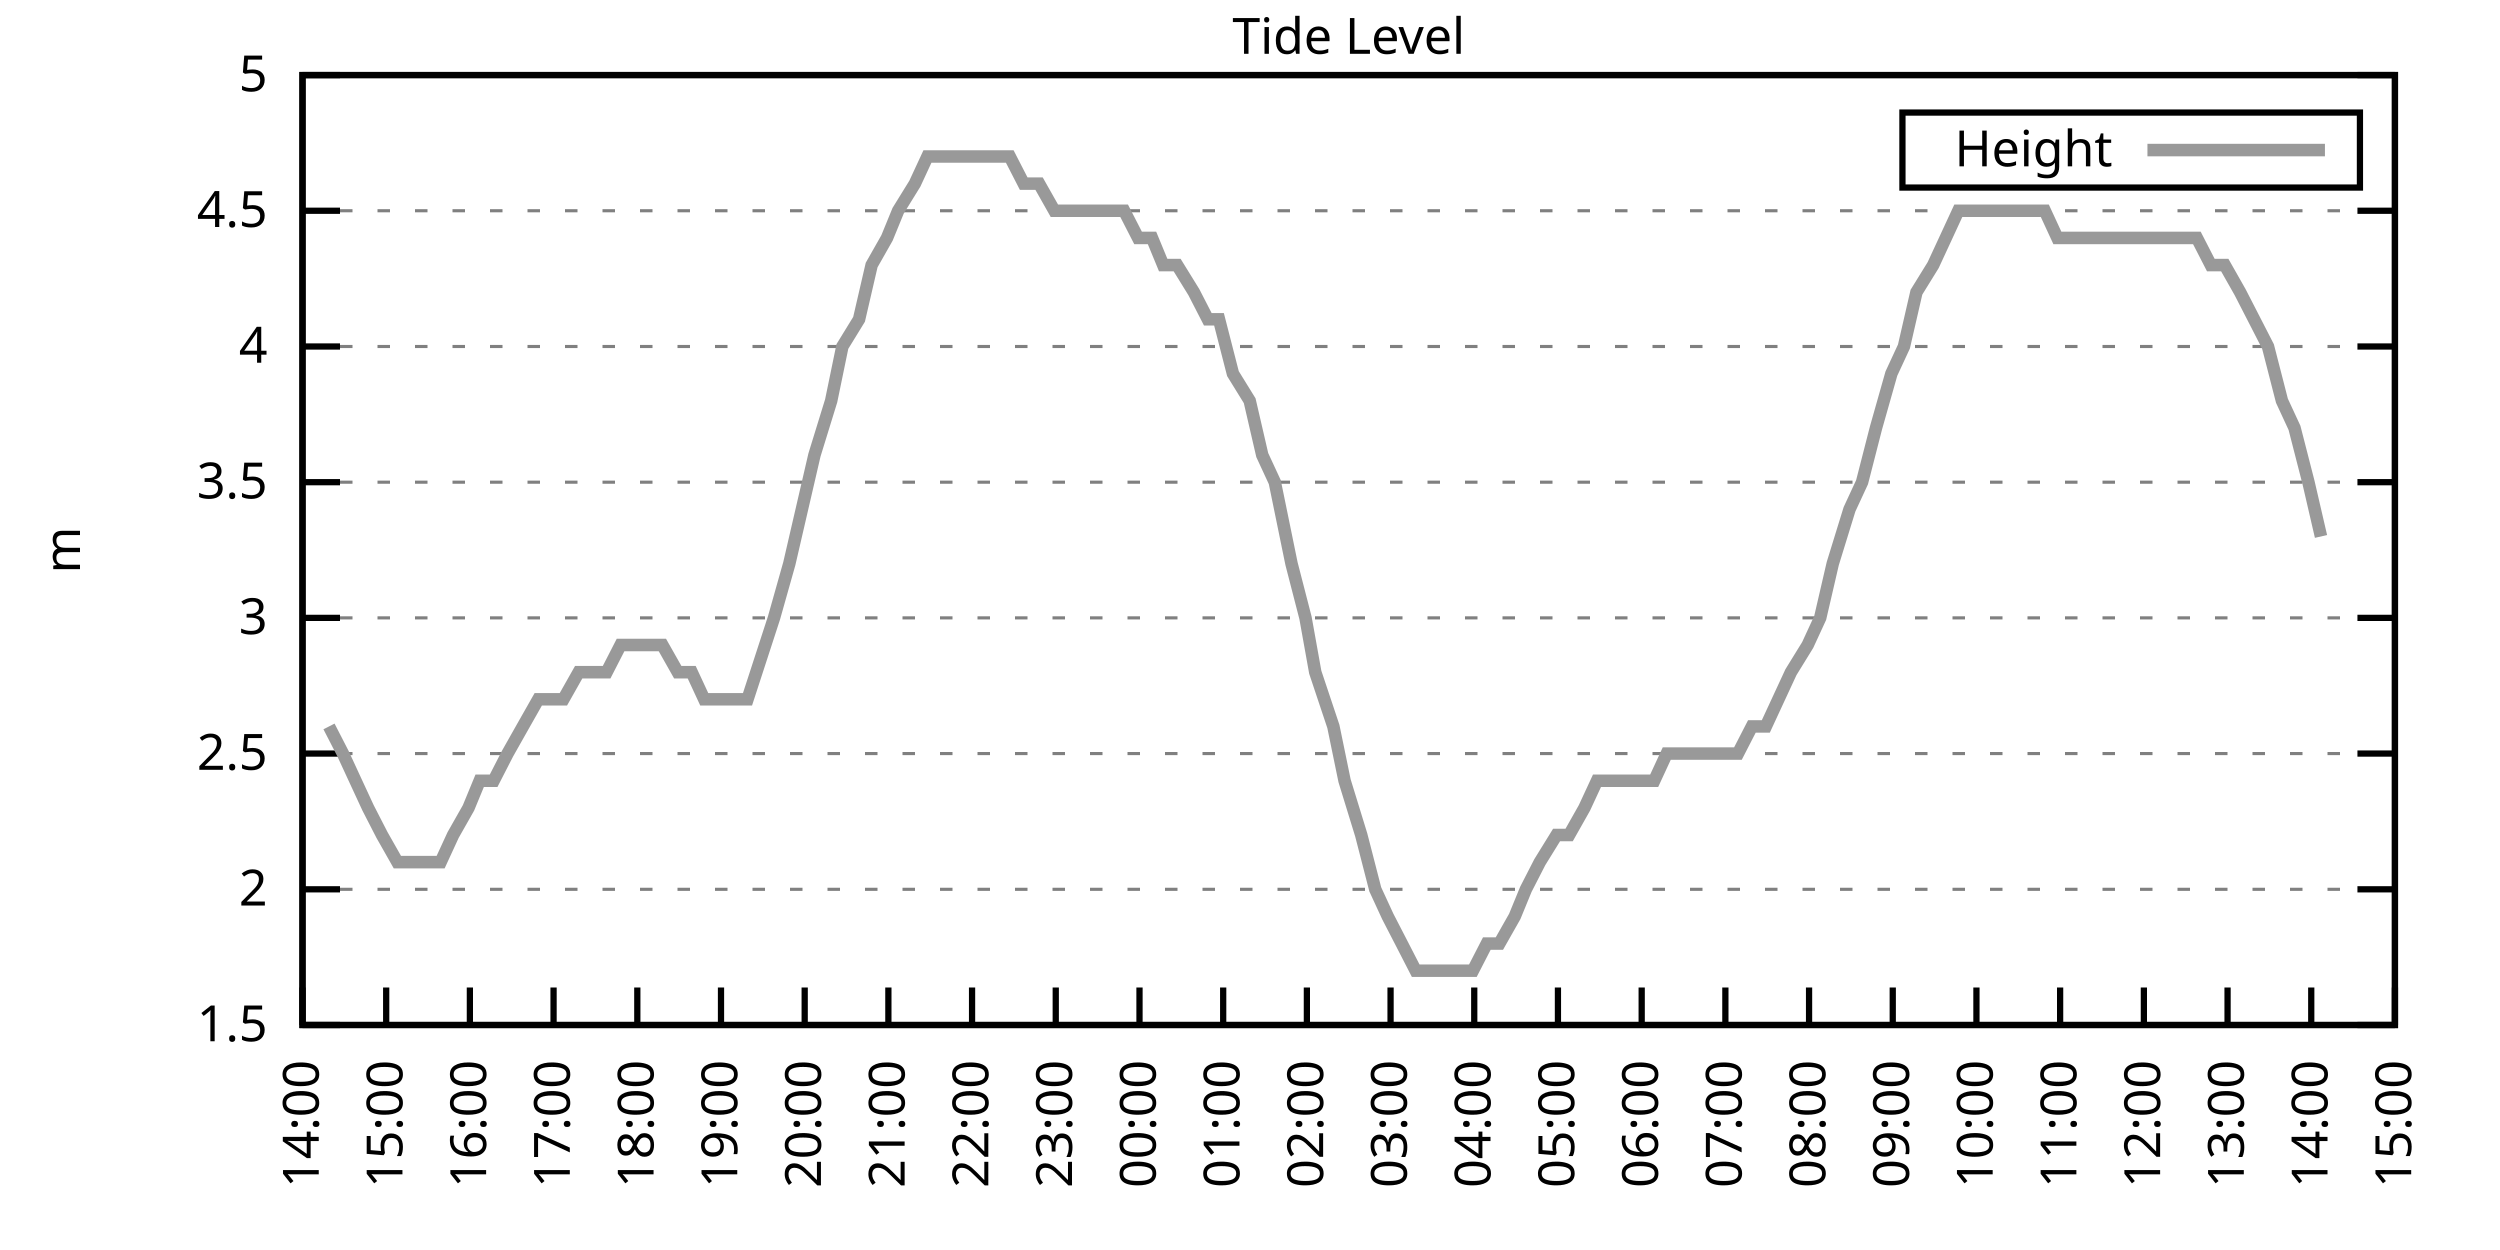
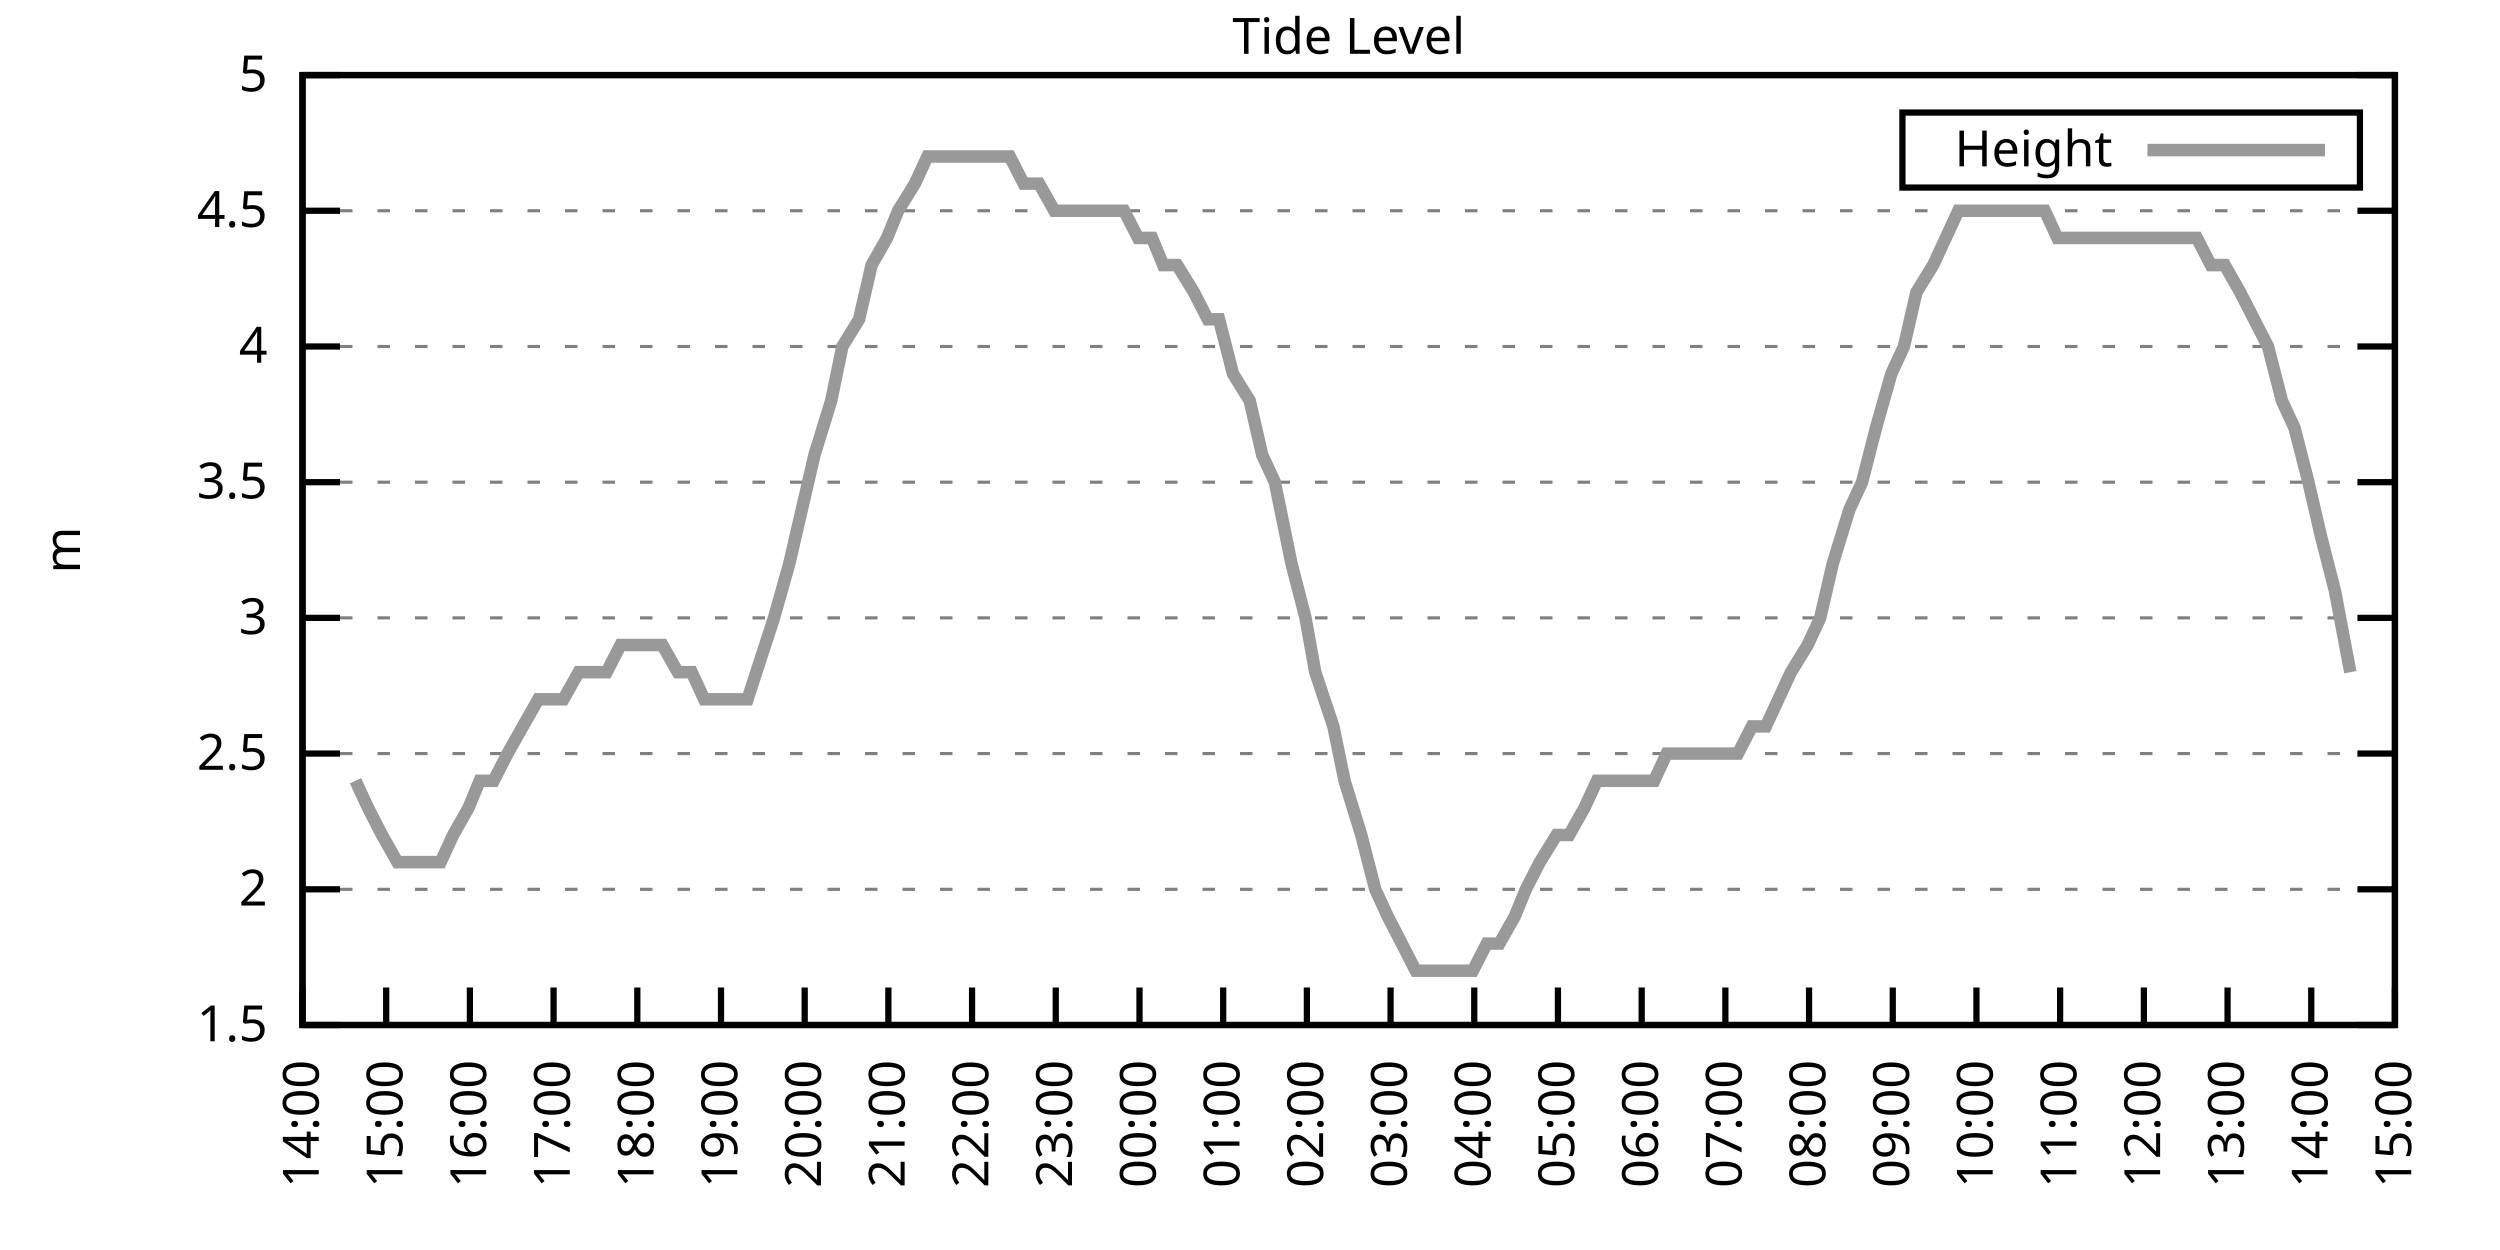
<svg xmlns="http://www.w3.org/2000/svg" xmlns:xlink="http://www.w3.org/1999/xlink" width="400" height="200" viewBox="0 0 400 200">
  <g id="gnuplot_canvas">
    <rect x="0" y="0" width="400" height="200" fill="none" />
    <defs>
      <circle id="gpDot" r="0.5" stroke-width="0.5" stroke="currentColor" />
      <path id="gpPt0" stroke-width="0.333" stroke="currentColor" d="M-1,0 h2 M0,-1 v2" />
      <path id="gpPt1" stroke-width="0.333" stroke="currentColor" d="M-1,-1 L1,1 M1,-1 L-1,1" />
      <path id="gpPt2" stroke-width="0.333" stroke="currentColor" d="M-1,0 L1,0 M0,-1 L0,1 M-1,-1 L1,1 M-1,1 L1,-1" />
      <rect id="gpPt3" stroke-width="0.333" stroke="currentColor" x="-1" y="-1" width="2" height="2" />
      <rect id="gpPt4" stroke-width="0.333" stroke="currentColor" fill="currentColor" x="-1" y="-1" width="2" height="2" />
      <circle id="gpPt5" stroke-width="0.333" stroke="currentColor" cx="0" cy="0" r="1" />
      <use xlink:href="#gpPt5" id="gpPt6" fill="currentColor" stroke="none" />
      <path id="gpPt7" stroke-width="0.333" stroke="currentColor" d="M0,-1.33 L-1.33,0.67 L1.33,0.67 z" />
      <use xlink:href="#gpPt7" id="gpPt8" fill="currentColor" stroke="none" />
      <use xlink:href="#gpPt7" id="gpPt9" stroke="currentColor" transform="rotate(180)" />
      <use xlink:href="#gpPt9" id="gpPt10" fill="currentColor" stroke="none" />
      <use xlink:href="#gpPt3" id="gpPt11" stroke="currentColor" transform="rotate(45)" />
      <use xlink:href="#gpPt11" id="gpPt12" fill="currentColor" stroke="none" />
      <path id="gpPt13" stroke-width="0.333" stroke="currentColor" d="M0,1.330 L1.265,0.411 L0.782,-1.067 L-0.782,-1.076 L-1.265,0.411 z" />
      <use xlink:href="#gpPt13" id="gpPt14" fill="currentColor" stroke="none" />
      <filter id="textbox" filterUnits="objectBoundingBox" x="0" y="0" height="1" width="1">
        <feFlood flood-color="white" flood-opacity="1" result="bgnd" />
        <feComposite in="SourceGraphic" in2="bgnd" operator="atop" />
      </filter>
      <filter id="greybox" filterUnits="objectBoundingBox" x="0" y="0" height="1" width="1">
        <feFlood flood-color="lightgrey" flood-opacity="1" result="grey" />
        <feComposite in="SourceGraphic" in2="grey" operator="atop" />
      </filter>
    </defs>
    <g fill="none" color="white" stroke="currentColor" stroke-width="1.00" stroke-linecap="butt" stroke-linejoin="miter">
</g>
    <g fill="none" color="black" stroke="currentColor" stroke-width="1.00" stroke-linecap="butt" stroke-linejoin="miter">
      <g stroke="none" shape-rendering="crispEdges">
        <polygon fill="rgb(255, 255, 255)" points="48.40,164.00 383.18,164.00 383.18,12.02 48.40,12.02 " />
      </g>
    </g>
    <g fill="none" color="black" stroke="currentColor" stroke-width="1.00" stroke-linecap="butt" stroke-linejoin="miter">
</g>
    <g fill="none" color="black" stroke="black" stroke-width="0.50" stroke-linecap="butt" stroke-linejoin="miter">
</g>
    <g fill="none" color="gray" stroke="currentColor" stroke-width="0.50" stroke-linecap="butt" stroke-linejoin="miter">
      <path stroke="gray" stroke-dasharray="2,4" class="gridline" d="M48.40,164.00 L383.19,164.00  " />
    </g>
    <g fill="none" color="gray" stroke="gray" stroke-width="1.00" stroke-linecap="butt" stroke-linejoin="miter">
</g>
    <g fill="none" color="black" stroke="currentColor" stroke-width="1.00" stroke-linecap="butt" stroke-linejoin="miter">
      <path stroke="black" d="M48.40,164.00 L54.40,164.00 M383.19,164.00 L377.19,164.00  " />
      <g transform="translate(42.80,166.60)" stroke="none" fill="black" font-family="Sans" font-size="8.00" text-anchor="end">
        <text>
          <tspan font-family="Sans"> 1.5</tspan>
        </text>
      </g>
    </g>
    <g fill="none" color="black" stroke="currentColor" stroke-width="1.00" stroke-linecap="butt" stroke-linejoin="miter">
</g>
    <g fill="none" color="black" stroke="black" stroke-width="0.50" stroke-linecap="butt" stroke-linejoin="miter">
</g>
    <g fill="none" color="gray" stroke="currentColor" stroke-width="0.50" stroke-linecap="butt" stroke-linejoin="miter">
      <path stroke="gray" stroke-dasharray="2,4" class="gridline" d="M48.40,142.29 L383.19,142.29  " />
    </g>
    <g fill="none" color="gray" stroke="gray" stroke-width="1.00" stroke-linecap="butt" stroke-linejoin="miter">
</g>
    <g fill="none" color="black" stroke="currentColor" stroke-width="1.00" stroke-linecap="butt" stroke-linejoin="miter">
      <path stroke="black" d="M48.40,142.29 L54.40,142.29 M383.19,142.29 L377.19,142.29  " />
      <g transform="translate(42.80,144.89)" stroke="none" fill="black" font-family="Sans" font-size="8.00" text-anchor="end">
        <text>
          <tspan font-family="Sans"> 2</tspan>
        </text>
      </g>
    </g>
    <g fill="none" color="black" stroke="currentColor" stroke-width="1.00" stroke-linecap="butt" stroke-linejoin="miter">
</g>
    <g fill="none" color="black" stroke="black" stroke-width="0.50" stroke-linecap="butt" stroke-linejoin="miter">
</g>
    <g fill="none" color="gray" stroke="currentColor" stroke-width="0.50" stroke-linecap="butt" stroke-linejoin="miter">
      <path stroke="gray" stroke-dasharray="2,4" class="gridline" d="M48.40,120.57 L383.19,120.57  " />
    </g>
    <g fill="none" color="gray" stroke="gray" stroke-width="1.00" stroke-linecap="butt" stroke-linejoin="miter">
</g>
    <g fill="none" color="black" stroke="currentColor" stroke-width="1.00" stroke-linecap="butt" stroke-linejoin="miter">
      <path stroke="black" d="M48.40,120.57 L54.40,120.57 M383.19,120.57 L377.19,120.57  " />
      <g transform="translate(42.80,123.17)" stroke="none" fill="black" font-family="Sans" font-size="8.00" text-anchor="end">
        <text>
          <tspan font-family="Sans"> 2.5</tspan>
        </text>
      </g>
    </g>
    <g fill="none" color="black" stroke="currentColor" stroke-width="1.00" stroke-linecap="butt" stroke-linejoin="miter">
</g>
    <g fill="none" color="black" stroke="black" stroke-width="0.50" stroke-linecap="butt" stroke-linejoin="miter">
</g>
    <g fill="none" color="gray" stroke="currentColor" stroke-width="0.50" stroke-linecap="butt" stroke-linejoin="miter">
      <path stroke="gray" stroke-dasharray="2,4" class="gridline" d="M48.40,98.86 L383.19,98.86  " />
    </g>
    <g fill="none" color="gray" stroke="gray" stroke-width="1.00" stroke-linecap="butt" stroke-linejoin="miter">
</g>
    <g fill="none" color="black" stroke="currentColor" stroke-width="1.00" stroke-linecap="butt" stroke-linejoin="miter">
      <path stroke="black" d="M48.40,98.86 L54.40,98.86 M383.19,98.86 L377.19,98.86  " />
      <g transform="translate(42.80,101.46)" stroke="none" fill="black" font-family="Sans" font-size="8.00" text-anchor="end">
        <text>
          <tspan font-family="Sans"> 3</tspan>
        </text>
      </g>
    </g>
    <g fill="none" color="black" stroke="currentColor" stroke-width="1.00" stroke-linecap="butt" stroke-linejoin="miter">
</g>
    <g fill="none" color="black" stroke="black" stroke-width="0.50" stroke-linecap="butt" stroke-linejoin="miter">
</g>
    <g fill="none" color="gray" stroke="currentColor" stroke-width="0.50" stroke-linecap="butt" stroke-linejoin="miter">
      <path stroke="gray" stroke-dasharray="2,4" class="gridline" d="M48.40,77.15 L383.19,77.15  " />
    </g>
    <g fill="none" color="gray" stroke="gray" stroke-width="1.00" stroke-linecap="butt" stroke-linejoin="miter">
</g>
    <g fill="none" color="black" stroke="currentColor" stroke-width="1.00" stroke-linecap="butt" stroke-linejoin="miter">
      <path stroke="black" d="M48.40,77.15 L54.40,77.15 M383.19,77.15 L377.19,77.15  " />
      <g transform="translate(42.80,79.75)" stroke="none" fill="black" font-family="Sans" font-size="8.00" text-anchor="end">
        <text>
          <tspan font-family="Sans"> 3.5</tspan>
        </text>
      </g>
    </g>
    <g fill="none" color="black" stroke="currentColor" stroke-width="1.00" stroke-linecap="butt" stroke-linejoin="miter">
</g>
    <g fill="none" color="black" stroke="black" stroke-width="0.50" stroke-linecap="butt" stroke-linejoin="miter">
</g>
    <g fill="none" color="gray" stroke="currentColor" stroke-width="0.50" stroke-linecap="butt" stroke-linejoin="miter">
      <path stroke="gray" stroke-dasharray="2,4" class="gridline" d="M48.40,55.44 L383.19,55.44  " />
    </g>
    <g fill="none" color="gray" stroke="gray" stroke-width="1.00" stroke-linecap="butt" stroke-linejoin="miter">
</g>
    <g fill="none" color="black" stroke="currentColor" stroke-width="1.00" stroke-linecap="butt" stroke-linejoin="miter">
      <path stroke="black" d="M48.40,55.44 L54.40,55.44 M383.19,55.44 L377.19,55.44  " />
      <g transform="translate(42.80,58.04)" stroke="none" fill="black" font-family="Sans" font-size="8.00" text-anchor="end">
        <text>
          <tspan font-family="Sans"> 4</tspan>
        </text>
      </g>
    </g>
    <g fill="none" color="black" stroke="currentColor" stroke-width="1.00" stroke-linecap="butt" stroke-linejoin="miter">
</g>
    <g fill="none" color="black" stroke="black" stroke-width="0.50" stroke-linecap="butt" stroke-linejoin="miter">
</g>
    <g fill="none" color="gray" stroke="currentColor" stroke-width="0.50" stroke-linecap="butt" stroke-linejoin="miter">
      <path stroke="gray" stroke-dasharray="2,4" class="gridline" d="M48.40,33.72 L383.19,33.72  " />
    </g>
    <g fill="none" color="gray" stroke="gray" stroke-width="1.00" stroke-linecap="butt" stroke-linejoin="miter">
</g>
    <g fill="none" color="black" stroke="currentColor" stroke-width="1.00" stroke-linecap="butt" stroke-linejoin="miter">
      <path stroke="black" d="M48.40,33.72 L54.40,33.72 M383.19,33.72 L377.19,33.72  " />
      <g transform="translate(42.80,36.32)" stroke="none" fill="black" font-family="Sans" font-size="8.00" text-anchor="end">
        <text>
          <tspan font-family="Sans"> 4.5</tspan>
        </text>
      </g>
    </g>
    <g fill="none" color="black" stroke="currentColor" stroke-width="1.00" stroke-linecap="butt" stroke-linejoin="miter">
</g>
    <g fill="none" color="black" stroke="black" stroke-width="0.50" stroke-linecap="butt" stroke-linejoin="miter">
</g>
    <g fill="none" color="gray" stroke="currentColor" stroke-width="0.50" stroke-linecap="butt" stroke-linejoin="miter">
      <path stroke="gray" stroke-dasharray="2,4" class="gridline" d="M48.40,12.01 L383.19,12.01  " />
    </g>
    <g fill="none" color="gray" stroke="gray" stroke-width="1.00" stroke-linecap="butt" stroke-linejoin="miter">
</g>
    <g fill="none" color="black" stroke="currentColor" stroke-width="1.00" stroke-linecap="butt" stroke-linejoin="miter">
      <path stroke="black" d="M48.40,12.01 L54.40,12.01 M383.19,12.01 L377.19,12.01  " />
      <g transform="translate(42.80,14.61)" stroke="none" fill="black" font-family="Sans" font-size="8.00" text-anchor="end">
        <text>
          <tspan font-family="Sans"> 5</tspan>
        </text>
      </g>
    </g>
    <g fill="none" color="black" stroke="currentColor" stroke-width="1.00" stroke-linecap="butt" stroke-linejoin="miter">
      <path stroke="black" d="M48.40,164.00 L48.40,158.00  " />
      <g transform="translate(51.00,169.60) rotate(270.00)" stroke="none" fill="black" font-family="Sans" font-size="8.00" text-anchor="end">
        <text>
          <tspan font-family="Sans">14:00</tspan>
        </text>
      </g>
    </g>
    <g fill="none" color="black" stroke="currentColor" stroke-width="1.00" stroke-linecap="butt" stroke-linejoin="miter">
      <path stroke="black" d="M61.79,164.00 L61.79,158.00  " />
      <g transform="translate(64.39,169.60) rotate(270.00)" stroke="none" fill="black" font-family="Sans" font-size="8.00" text-anchor="end">
        <text>
          <tspan font-family="Sans">15:00</tspan>
        </text>
      </g>
    </g>
    <g fill="none" color="black" stroke="currentColor" stroke-width="1.00" stroke-linecap="butt" stroke-linejoin="miter">
      <path stroke="black" d="M75.18,164.00 L75.18,158.00  " />
      <g transform="translate(77.78,169.60) rotate(270.00)" stroke="none" fill="black" font-family="Sans" font-size="8.00" text-anchor="end">
        <text>
          <tspan font-family="Sans">16:00</tspan>
        </text>
      </g>
    </g>
    <g fill="none" color="black" stroke="currentColor" stroke-width="1.00" stroke-linecap="butt" stroke-linejoin="miter">
      <path stroke="black" d="M88.57,164.00 L88.57,158.00  " />
      <g transform="translate(91.17,169.60) rotate(270.00)" stroke="none" fill="black" font-family="Sans" font-size="8.00" text-anchor="end">
        <text>
          <tspan font-family="Sans">17:00</tspan>
        </text>
      </g>
    </g>
    <g fill="none" color="black" stroke="currentColor" stroke-width="1.00" stroke-linecap="butt" stroke-linejoin="miter">
      <path stroke="black" d="M101.97,164.00 L101.97,158.00  " />
      <g transform="translate(104.57,169.60) rotate(270.00)" stroke="none" fill="black" font-family="Sans" font-size="8.00" text-anchor="end">
        <text>
          <tspan font-family="Sans">18:00</tspan>
        </text>
      </g>
    </g>
    <g fill="none" color="black" stroke="currentColor" stroke-width="1.00" stroke-linecap="butt" stroke-linejoin="miter">
      <path stroke="black" d="M115.36,164.00 L115.36,158.00  " />
      <g transform="translate(117.96,169.60) rotate(270.00)" stroke="none" fill="black" font-family="Sans" font-size="8.00" text-anchor="end">
        <text>
          <tspan font-family="Sans">19:00</tspan>
        </text>
      </g>
    </g>
    <g fill="none" color="black" stroke="currentColor" stroke-width="1.00" stroke-linecap="butt" stroke-linejoin="miter">
      <path stroke="black" d="M128.75,164.00 L128.75,158.00  " />
      <g transform="translate(131.35,169.60) rotate(270.00)" stroke="none" fill="black" font-family="Sans" font-size="8.00" text-anchor="end">
        <text>
          <tspan font-family="Sans">20:00</tspan>
        </text>
      </g>
    </g>
    <g fill="none" color="black" stroke="currentColor" stroke-width="1.00" stroke-linecap="butt" stroke-linejoin="miter">
      <path stroke="black" d="M142.14,164.00 L142.14,158.00  " />
      <g transform="translate(144.74,169.60) rotate(270.00)" stroke="none" fill="black" font-family="Sans" font-size="8.00" text-anchor="end">
        <text>
          <tspan font-family="Sans">21:00</tspan>
        </text>
      </g>
    </g>
    <g fill="none" color="black" stroke="currentColor" stroke-width="1.00" stroke-linecap="butt" stroke-linejoin="miter">
      <path stroke="black" d="M155.53,164.00 L155.53,158.00  " />
      <g transform="translate(158.13,169.60) rotate(270.00)" stroke="none" fill="black" font-family="Sans" font-size="8.00" text-anchor="end">
        <text>
          <tspan font-family="Sans">22:00</tspan>
        </text>
      </g>
    </g>
    <g fill="none" color="black" stroke="currentColor" stroke-width="1.00" stroke-linecap="butt" stroke-linejoin="miter">
      <path stroke="black" d="M168.92,164.00 L168.92,158.00  " />
      <g transform="translate(171.52,169.60) rotate(270.00)" stroke="none" fill="black" font-family="Sans" font-size="8.00" text-anchor="end">
        <text>
          <tspan font-family="Sans">23:00</tspan>
        </text>
      </g>
    </g>
    <g fill="none" color="black" stroke="currentColor" stroke-width="1.00" stroke-linecap="butt" stroke-linejoin="miter">
      <path stroke="black" d="M182.32,164.00 L182.32,158.00  " />
      <g transform="translate(184.92,169.60) rotate(270.00)" stroke="none" fill="black" font-family="Sans" font-size="8.00" text-anchor="end">
        <text>
          <tspan font-family="Sans">00:00</tspan>
        </text>
      </g>
    </g>
    <g fill="none" color="black" stroke="currentColor" stroke-width="1.00" stroke-linecap="butt" stroke-linejoin="miter">
      <path stroke="black" d="M195.71,164.00 L195.71,158.00  " />
      <g transform="translate(198.31,169.60) rotate(270.00)" stroke="none" fill="black" font-family="Sans" font-size="8.00" text-anchor="end">
        <text>
          <tspan font-family="Sans">01:00</tspan>
        </text>
      </g>
    </g>
    <g fill="none" color="black" stroke="currentColor" stroke-width="1.00" stroke-linecap="butt" stroke-linejoin="miter">
      <path stroke="black" d="M209.10,164.00 L209.10,158.00  " />
      <g transform="translate(211.70,169.60) rotate(270.00)" stroke="none" fill="black" font-family="Sans" font-size="8.00" text-anchor="end">
        <text>
          <tspan font-family="Sans">02:00</tspan>
        </text>
      </g>
    </g>
    <g fill="none" color="black" stroke="currentColor" stroke-width="1.00" stroke-linecap="butt" stroke-linejoin="miter">
      <path stroke="black" d="M222.49,164.00 L222.49,158.00  " />
      <g transform="translate(225.09,169.60) rotate(270.00)" stroke="none" fill="black" font-family="Sans" font-size="8.00" text-anchor="end">
        <text>
          <tspan font-family="Sans">03:00</tspan>
        </text>
      </g>
    </g>
    <g fill="none" color="black" stroke="currentColor" stroke-width="1.00" stroke-linecap="butt" stroke-linejoin="miter">
      <path stroke="black" d="M235.88,164.00 L235.88,158.00  " />
      <g transform="translate(238.48,169.60) rotate(270.00)" stroke="none" fill="black" font-family="Sans" font-size="8.00" text-anchor="end">
        <text>
          <tspan font-family="Sans">04:00</tspan>
        </text>
      </g>
    </g>
    <g fill="none" color="black" stroke="currentColor" stroke-width="1.00" stroke-linecap="butt" stroke-linejoin="miter">
      <path stroke="black" d="M249.27,164.00 L249.27,158.00  " />
      <g transform="translate(251.87,169.60) rotate(270.00)" stroke="none" fill="black" font-family="Sans" font-size="8.00" text-anchor="end">
        <text>
          <tspan font-family="Sans">05:00</tspan>
        </text>
      </g>
    </g>
    <g fill="none" color="black" stroke="currentColor" stroke-width="1.00" stroke-linecap="butt" stroke-linejoin="miter">
      <path stroke="black" d="M262.67,164.00 L262.67,158.00  " />
      <g transform="translate(265.27,169.60) rotate(270.00)" stroke="none" fill="black" font-family="Sans" font-size="8.00" text-anchor="end">
        <text>
          <tspan font-family="Sans">06:00</tspan>
        </text>
      </g>
    </g>
    <g fill="none" color="black" stroke="currentColor" stroke-width="1.00" stroke-linecap="butt" stroke-linejoin="miter">
      <path stroke="black" d="M276.06,164.00 L276.06,158.00  " />
      <g transform="translate(278.66,169.60) rotate(270.00)" stroke="none" fill="black" font-family="Sans" font-size="8.00" text-anchor="end">
        <text>
          <tspan font-family="Sans">07:00</tspan>
        </text>
      </g>
    </g>
    <g fill="none" color="black" stroke="currentColor" stroke-width="1.00" stroke-linecap="butt" stroke-linejoin="miter">
      <path stroke="black" d="M289.45,164.00 L289.45,158.00  " />
      <g transform="translate(292.05,169.60) rotate(270.00)" stroke="none" fill="black" font-family="Sans" font-size="8.00" text-anchor="end">
        <text>
          <tspan font-family="Sans">08:00</tspan>
        </text>
      </g>
    </g>
    <g fill="none" color="black" stroke="currentColor" stroke-width="1.00" stroke-linecap="butt" stroke-linejoin="miter">
      <path stroke="black" d="M302.84,164.00 L302.84,158.00  " />
      <g transform="translate(305.44,169.60) rotate(270.00)" stroke="none" fill="black" font-family="Sans" font-size="8.00" text-anchor="end">
        <text>
          <tspan font-family="Sans">09:00</tspan>
        </text>
      </g>
    </g>
    <g fill="none" color="black" stroke="currentColor" stroke-width="1.00" stroke-linecap="butt" stroke-linejoin="miter">
      <path stroke="black" d="M316.23,164.00 L316.23,158.00  " />
      <g transform="translate(318.83,169.60) rotate(270.00)" stroke="none" fill="black" font-family="Sans" font-size="8.00" text-anchor="end">
        <text>
          <tspan font-family="Sans">10:00</tspan>
        </text>
      </g>
    </g>
    <g fill="none" color="black" stroke="currentColor" stroke-width="1.00" stroke-linecap="butt" stroke-linejoin="miter">
      <path stroke="black" d="M329.62,164.00 L329.62,158.00  " />
      <g transform="translate(332.22,169.60) rotate(270.00)" stroke="none" fill="black" font-family="Sans" font-size="8.00" text-anchor="end">
        <text>
          <tspan font-family="Sans">11:00</tspan>
        </text>
      </g>
    </g>
    <g fill="none" color="black" stroke="currentColor" stroke-width="1.00" stroke-linecap="butt" stroke-linejoin="miter">
      <path stroke="black" d="M343.02,164.00 L343.02,158.00  " />
      <g transform="translate(345.62,169.60) rotate(270.00)" stroke="none" fill="black" font-family="Sans" font-size="8.00" text-anchor="end">
        <text>
          <tspan font-family="Sans">12:00</tspan>
        </text>
      </g>
    </g>
    <g fill="none" color="black" stroke="currentColor" stroke-width="1.00" stroke-linecap="butt" stroke-linejoin="miter">
      <path stroke="black" d="M356.41,164.00 L356.41,158.00  " />
      <g transform="translate(359.01,169.60) rotate(270.00)" stroke="none" fill="black" font-family="Sans" font-size="8.00" text-anchor="end">
        <text>
          <tspan font-family="Sans">13:00</tspan>
        </text>
      </g>
    </g>
    <g fill="none" color="black" stroke="currentColor" stroke-width="1.00" stroke-linecap="butt" stroke-linejoin="miter">
      <path stroke="black" d="M369.80,164.00 L369.80,158.00  " />
      <g transform="translate(372.40,169.60) rotate(270.00)" stroke="none" fill="black" font-family="Sans" font-size="8.00" text-anchor="end">
        <text>
          <tspan font-family="Sans">14:00</tspan>
        </text>
      </g>
    </g>
    <g fill="none" color="black" stroke="currentColor" stroke-width="1.00" stroke-linecap="butt" stroke-linejoin="miter">
      <path stroke="black" d="M383.19,164.00 L383.19,158.00  " />
      <g transform="translate(385.79,169.60) rotate(270.00)" stroke="none" fill="black" font-family="Sans" font-size="8.00" text-anchor="end">
        <text>
          <tspan font-family="Sans">15:00</tspan>
        </text>
      </g>
    </g>
    <g fill="none" color="black" stroke="currentColor" stroke-width="1.00" stroke-linecap="butt" stroke-linejoin="miter">
</g>
    <g fill="none" color="black" stroke="currentColor" stroke-width="1.00" stroke-linecap="butt" stroke-linejoin="miter">
      <path stroke="black" d="M48.40,12.01 L48.40,164.00 L383.19,164.00 L383.19,12.01 L48.40,12.01 Z  " />
    </g>
    <g fill="none" color="black" stroke="currentColor" stroke-width="1.00" stroke-linecap="butt" stroke-linejoin="miter">
</g>
    <g fill="none" color="black" stroke="currentColor" stroke-width="1.00" stroke-linecap="butt" stroke-linejoin="miter">
      <path stroke="black" d="M304.39,30.01 L304.39,18.01 L377.59,18.01 L377.59,30.01 L304.39,30.01 Z  " />
    </g>
    <g id="Tide_level_plot_1">
      <g fill="none" color="white" stroke="black" stroke-width="2.00" stroke-linecap="butt" stroke-linejoin="miter">
</g>
      <g fill="none" color="black" stroke="currentColor" stroke-width="2.00" stroke-linecap="butt" stroke-linejoin="miter">
        <g transform="translate(337.99,26.61)" stroke="none" fill="black" font-family="Sans" font-size="8.00" text-anchor="end">
          <text>
            <tspan font-family="Sans">Height</tspan>
          </text>
        </g>
      </g>
      <g fill="none" color="black" stroke="currentColor" stroke-width="2.00" stroke-linecap="butt" stroke-linejoin="miter">
-         <path stroke="rgb(153, 153, 153)" d="M343.59,24.01 L371.99,24.01 M52.64,116.23 L54.87,120.57 L56.88,124.92 L58.89,129.26 L61.12,133.60 L63.58,137.94   L65.81,137.94 L68.04,137.94 L70.50,137.94 L72.50,133.60 L74.96,129.26 L76.75,124.92 L78.98,124.92 L81.21,120.57   L83.66,116.23 L86.12,111.89 L88.13,111.89 L90.14,111.89 L92.59,107.55 L94.82,107.55 L97.06,107.55 L99.29,103.20   L101.07,103.20 L103.75,103.20 L105.98,103.20 L108.44,107.55 L110.67,107.55 L112.68,111.89 L115.13,111.89 L117.37,111.89   L119.60,111.89 L123.84,98.86 L126.29,90.18 L128.30,81.49 L130.31,72.81 L132.99,64.12 L134.78,55.44 L137.45,51.09   L139.46,42.41 L141.92,38.07 L143.70,33.72 L146.38,29.38 L148.39,25.04 L150.40,25.04 L153.08,25.04 L155.09,25.04   L157.32,25.04 L159.55,25.04 L161.56,25.04 L163.79,29.38 L166.25,29.38 L168.70,33.72 L170.93,33.72 L172.94,33.72   L175.17,33.72 L177.63,33.72 L179.86,33.72 L182.09,38.07 L184.32,38.07 L186.11,42.41 L188.34,42.41 L191.02,46.75   L193.25,51.09 L195.04,51.09 L197.27,59.78 L199.95,64.12 L201.96,72.81 L203.97,77.15 L206.64,90.18 L208.88,98.86   L210.44,107.55 L213.34,116.23 L215.13,124.92 L217.80,133.60 L220.04,142.29 L222.04,146.63 L224.28,150.97 L226.51,155.31   L228.74,155.31 L230.75,155.31 L233.20,155.31 L235.66,155.31 L237.89,150.97 L239.90,150.97 L242.36,146.63 L244.14,142.29   L246.37,137.94 L249.05,133.60 L251.06,133.60 L253.51,129.26 L255.52,124.92 L257.53,124.92 L259.76,124.92 L262.00,124.92   L264.67,124.92 L266.68,120.57 L268.69,120.57 L271.37,120.57 L273.60,120.57 L275.83,120.57 L278.07,120.57 L280.30,116.23   L282.53,116.23 L284.54,111.89 L286.55,107.55 L289.23,103.20 L291.23,98.86 L293.24,90.18 L295.92,81.49 L297.93,77.15   L300.16,68.46 L302.62,59.78 L304.63,55.44 L306.63,46.75 L309.31,42.41 L311.32,38.07 L313.33,33.72 L316.01,33.72   L317.79,33.72 L320.47,33.72 L322.70,33.72 L324.71,33.72 L327.17,33.72 L329.18,38.07 L331.63,38.07 L333.64,38.07   L336.10,38.07 L338.10,38.07 L340.11,38.07 L342.35,38.07 L345.02,38.07 L347.26,38.07 L349.26,38.07 L351.50,38.07   L353.73,42.41 L355.96,42.41 L358.42,46.75 L360.65,51.09 L362.88,55.44 L365.11,64.12 L367.12,68.46 L369.35,77.15   L371.36,85.83  " />
+         <path stroke="rgb(153, 153, 153)" d="M343.59,24.01 L371.99,24.01 M56.88,124.92 L58.89,129.26 L61.12,133.60 L63.58,137.94 L65.81,137.94 L68.04,137.94   L70.50,137.94 L72.50,133.60 L74.96,129.26 L76.75,124.92 L78.98,124.92 L81.21,120.57 L83.66,116.23 L86.12,111.89   L88.13,111.89 L90.14,111.89 L92.59,107.55 L94.82,107.55 L97.06,107.55 L99.29,103.20 L101.07,103.20 L103.75,103.20   L105.98,103.20 L108.44,107.55 L110.67,107.55 L112.68,111.89 L115.13,111.89 L117.37,111.89 L119.60,111.89 L123.84,98.86   L126.29,90.18 L128.30,81.49 L130.31,72.81 L132.99,64.12 L134.78,55.44 L137.45,51.09 L139.46,42.41 L141.92,38.07   L143.70,33.72 L146.38,29.38 L148.39,25.04 L150.40,25.04 L153.08,25.04 L155.09,25.04 L157.32,25.04 L159.55,25.04   L161.56,25.04 L163.79,29.38 L166.25,29.38 L168.70,33.72 L170.93,33.72 L172.94,33.72 L175.17,33.72 L177.63,33.72   L179.86,33.72 L182.09,38.07 L184.32,38.07 L186.11,42.41 L188.34,42.41 L191.02,46.75 L193.25,51.09 L195.04,51.09   L197.27,59.78 L199.95,64.12 L201.96,72.81 L203.97,77.15 L206.64,90.18 L208.88,98.86 L210.44,107.55 L213.34,116.23   L215.13,124.92 L217.80,133.60 L220.04,142.29 L222.04,146.63 L224.28,150.97 L226.51,155.31 L228.74,155.31 L230.75,155.31   L233.20,155.31 L235.66,155.31 L237.89,150.97 L239.90,150.97 L242.36,146.63 L244.14,142.29 L246.37,137.94 L249.05,133.60   L251.06,133.60 L253.51,129.26 L255.52,124.92 L257.53,124.92 L259.76,124.92 L262.00,124.92 L264.67,124.92 L266.68,120.57   L268.69,120.57 L271.37,120.57 L273.60,120.57 L275.83,120.57 L278.07,120.57 L280.30,116.23 L282.53,116.23 L284.54,111.89   L286.55,107.55 L289.23,103.20 L291.23,98.86 L293.24,90.18 L295.92,81.49 L297.93,77.15 L300.16,68.46 L302.62,59.78   L304.63,55.44 L306.63,46.75 L309.31,42.41 L311.32,38.07 L313.33,33.72 L316.01,33.72 L317.79,33.72 L320.47,33.72   L322.70,33.72 L324.71,33.72 L327.17,33.72 L329.18,38.07 L331.63,38.07 L333.64,38.07 L336.10,38.07 L338.10,38.07   L340.11,38.07 L342.35,38.07 L345.02,38.07 L347.26,38.07 L349.26,38.07 L351.50,38.07 L353.73,42.41 L355.96,42.41   L358.42,46.75 L360.65,51.09 L362.88,55.44 L365.11,64.12 L367.12,68.46 L369.35,77.15 L371.36,85.83 L373.59,94.52   L376.05,107.55  " />
      </g>
    </g>
    <g fill="none" color="black" stroke="currentColor" stroke-width="2.00" stroke-linecap="butt" stroke-linejoin="miter">
</g>
    <g fill="none" color="black" stroke="black" stroke-width="1.00" stroke-linecap="butt" stroke-linejoin="miter">
</g>
    <g fill="none" color="black" stroke="currentColor" stroke-width="1.00" stroke-linecap="butt" stroke-linejoin="miter">
      <path stroke="black" d="M48.40,12.01 L48.40,164.00 L383.19,164.00 L383.19,12.01 L48.40,12.01 Z  " />
      <g transform="translate(12.80,88.01) rotate(270.00)" stroke="none" fill="black" font-family="Sans" font-size="8.00" text-anchor="middle">
        <text>
          <tspan font-family="Sans">m</tspan>
        </text>
      </g>
    </g>
    <g fill="none" color="black" stroke="currentColor" stroke-width="1.00" stroke-linecap="butt" stroke-linejoin="miter">
</g>
    <g fill="none" color="black" stroke="currentColor" stroke-width="1.00" stroke-linecap="butt" stroke-linejoin="miter">
      <g transform="translate(215.79,8.61)" stroke="none" fill="black" font-family="Sans" font-size="8.00" text-anchor="middle">
        <text>
          <tspan font-family="Sans">Tide Level</tspan>
        </text>
      </g>
    </g>
    <g fill="none" color="black" stroke="currentColor" stroke-width="1.00" stroke-linecap="butt" stroke-linejoin="miter">
</g>
  </g>
</svg>
